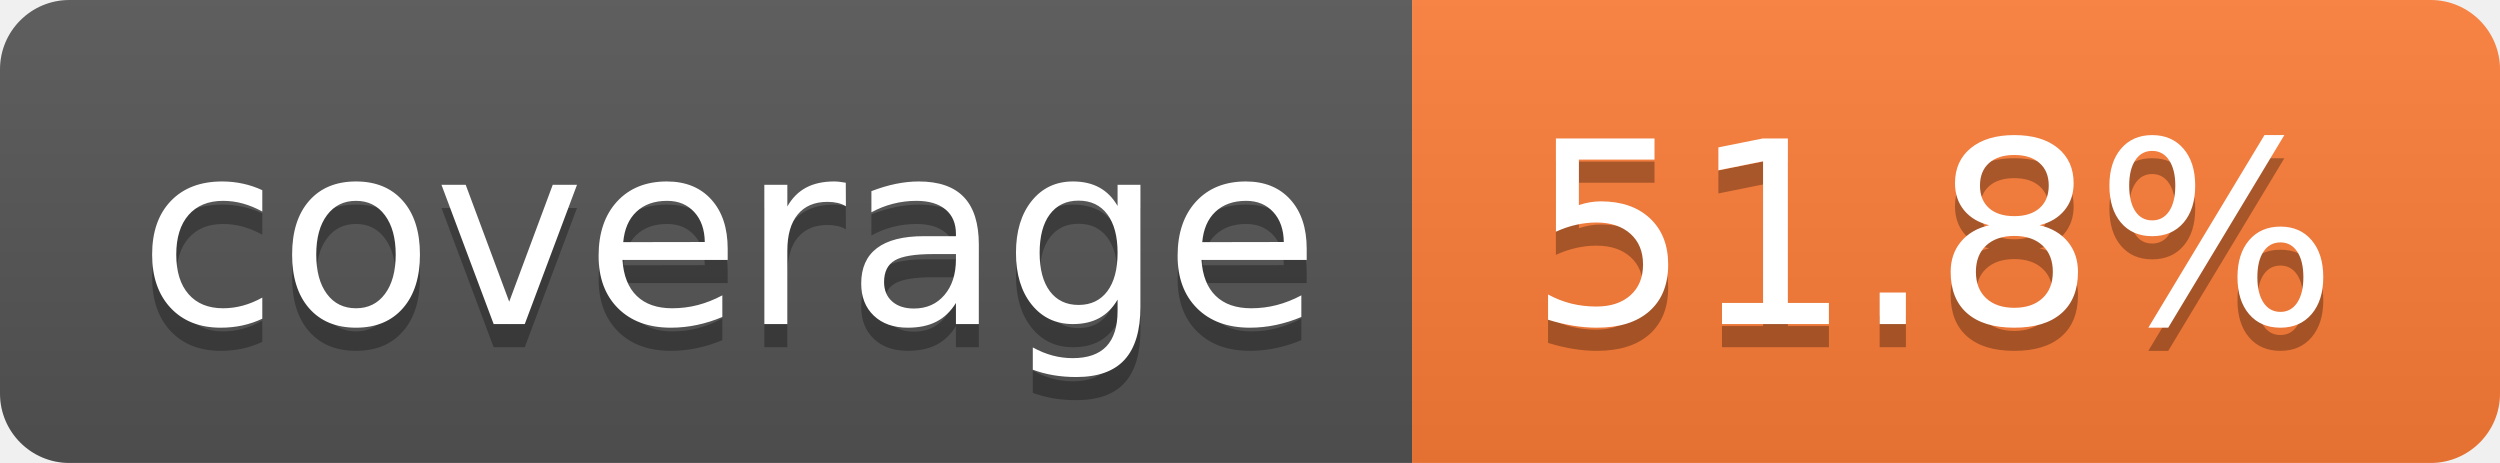
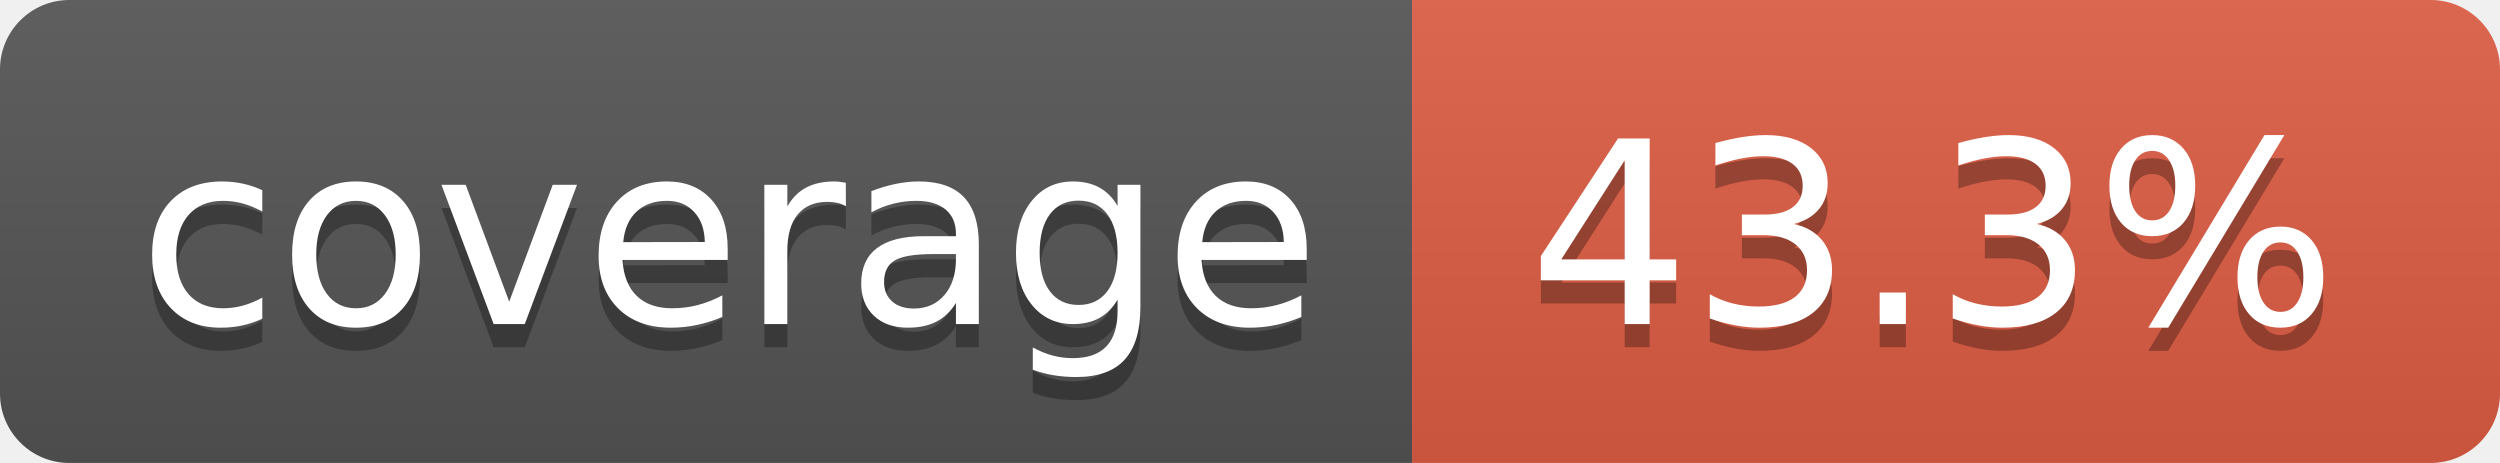
- <svg xmlns="http://www.w3.org/2000/svg" width="108" height="20" role="img" aria-label="coverage: 51.8%">
+ <svg xmlns="http://www.w3.org/2000/svg" width="108" height="20" role="img" aria-label="coverage: 43.3%">
  <linearGradient id="s" x2="0" y2="100%">
    <stop offset="0" stop-color="#bbb" stop-opacity=".1" />
    <stop offset="1" stop-opacity=".1" />
  </linearGradient>
  <clipPath id="r">
    <rect width="108" height="20" rx="3" fill="#fff" />
  </clipPath>
  <g clip-path="url(#r)">
    <rect width="61" height="20" fill="#555" />
-     <rect x="61" width="47" height="20" fill="#fe7d37" />
+     <rect x="61" width="47" height="20" fill="#e05d44" />
    <rect width="108" height="20" fill="url(#s)" />
  </g>
  <g fill="#fff" text-anchor="middle" font-family="Verdana,Geneva,DejaVu Sans,sans-serif" text-rendering="geometricPrecision" font-size="110">
    <text aria-hidden="true" x="315" y="150" fill="#010101" fill-opacity=".3" transform="scale(.1)" textLength="510">coverage</text>
    <text x="315" y="140" transform="scale(.1)" fill="#fff" textLength="510">coverage</text>
-     <text aria-hidden="true" x="835" y="150" fill="#010101" fill-opacity=".3" transform="scale(.1)" textLength="370">51.8%</text>
-     <text x="835" y="140" transform="scale(.1)" fill="#fff" textLength="370">51.8%</text>
+     <text aria-hidden="true" x="835" y="150" fill="#010101" fill-opacity=".3" transform="scale(.1)" textLength="370">43.3%</text>
+     <text x="835" y="140" transform="scale(.1)" fill="#fff" textLength="370">43.3%</text>
  </g>
</svg>
